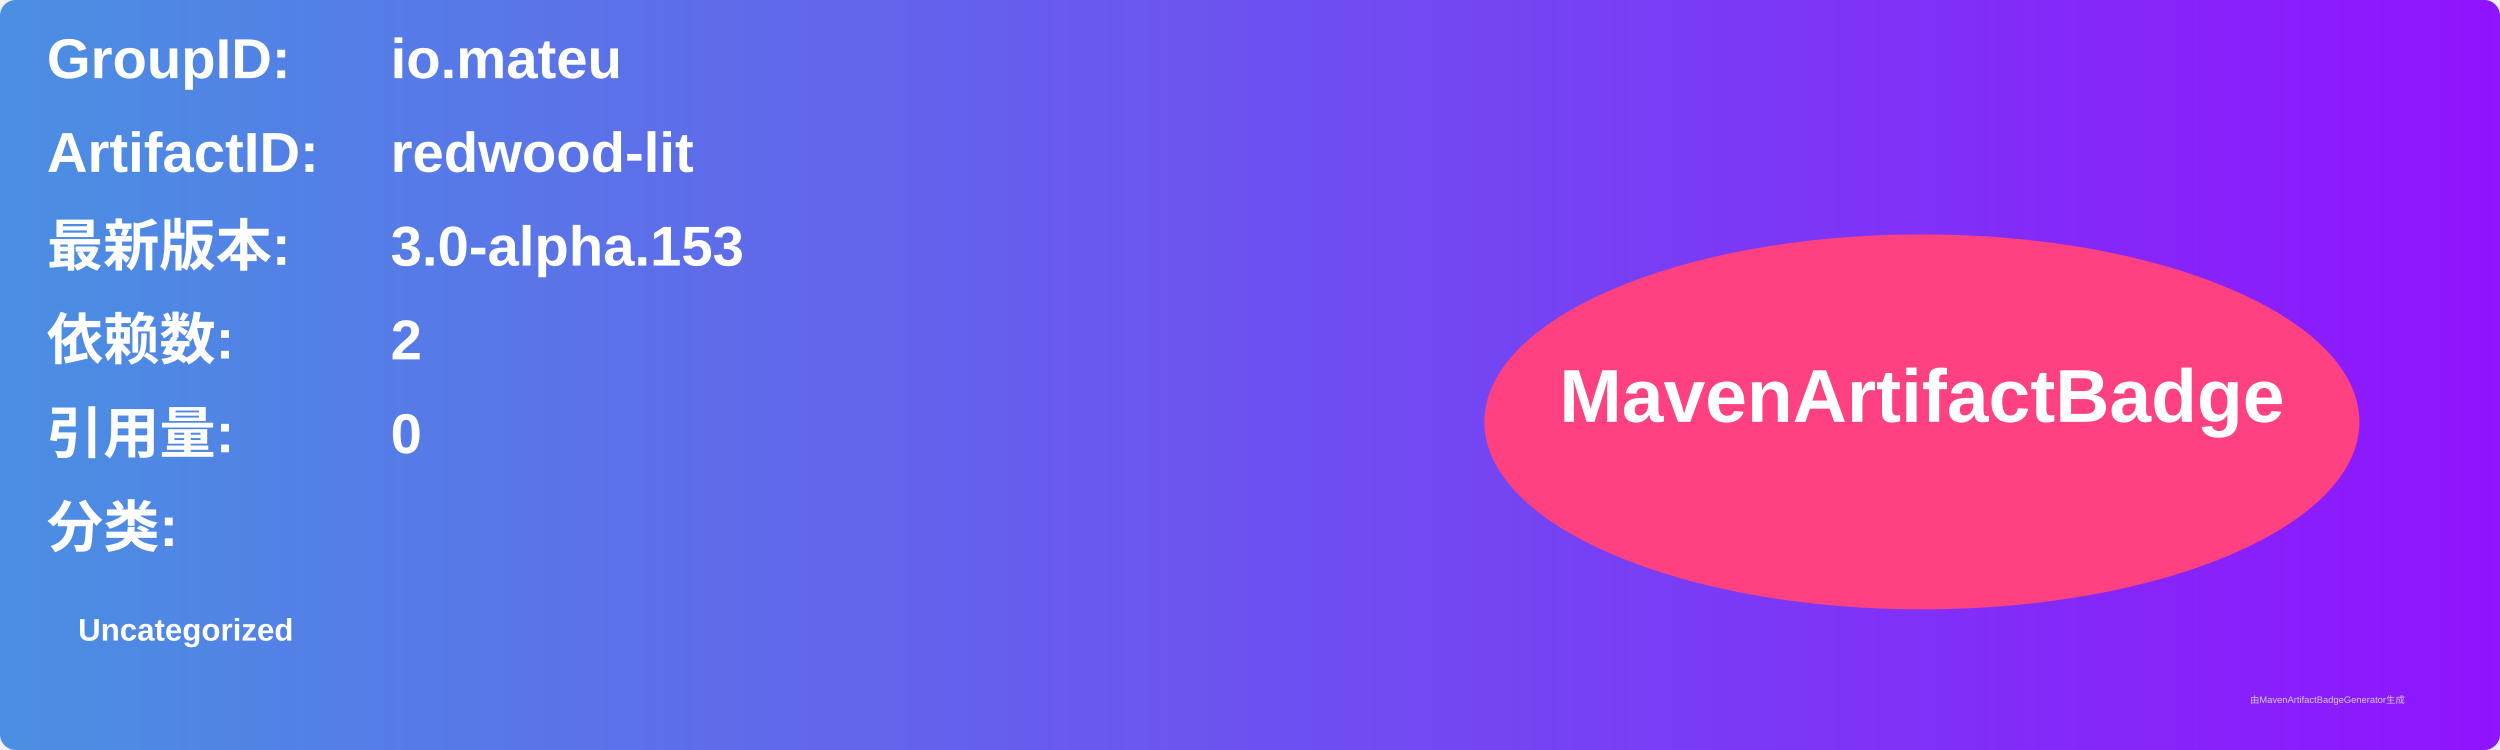
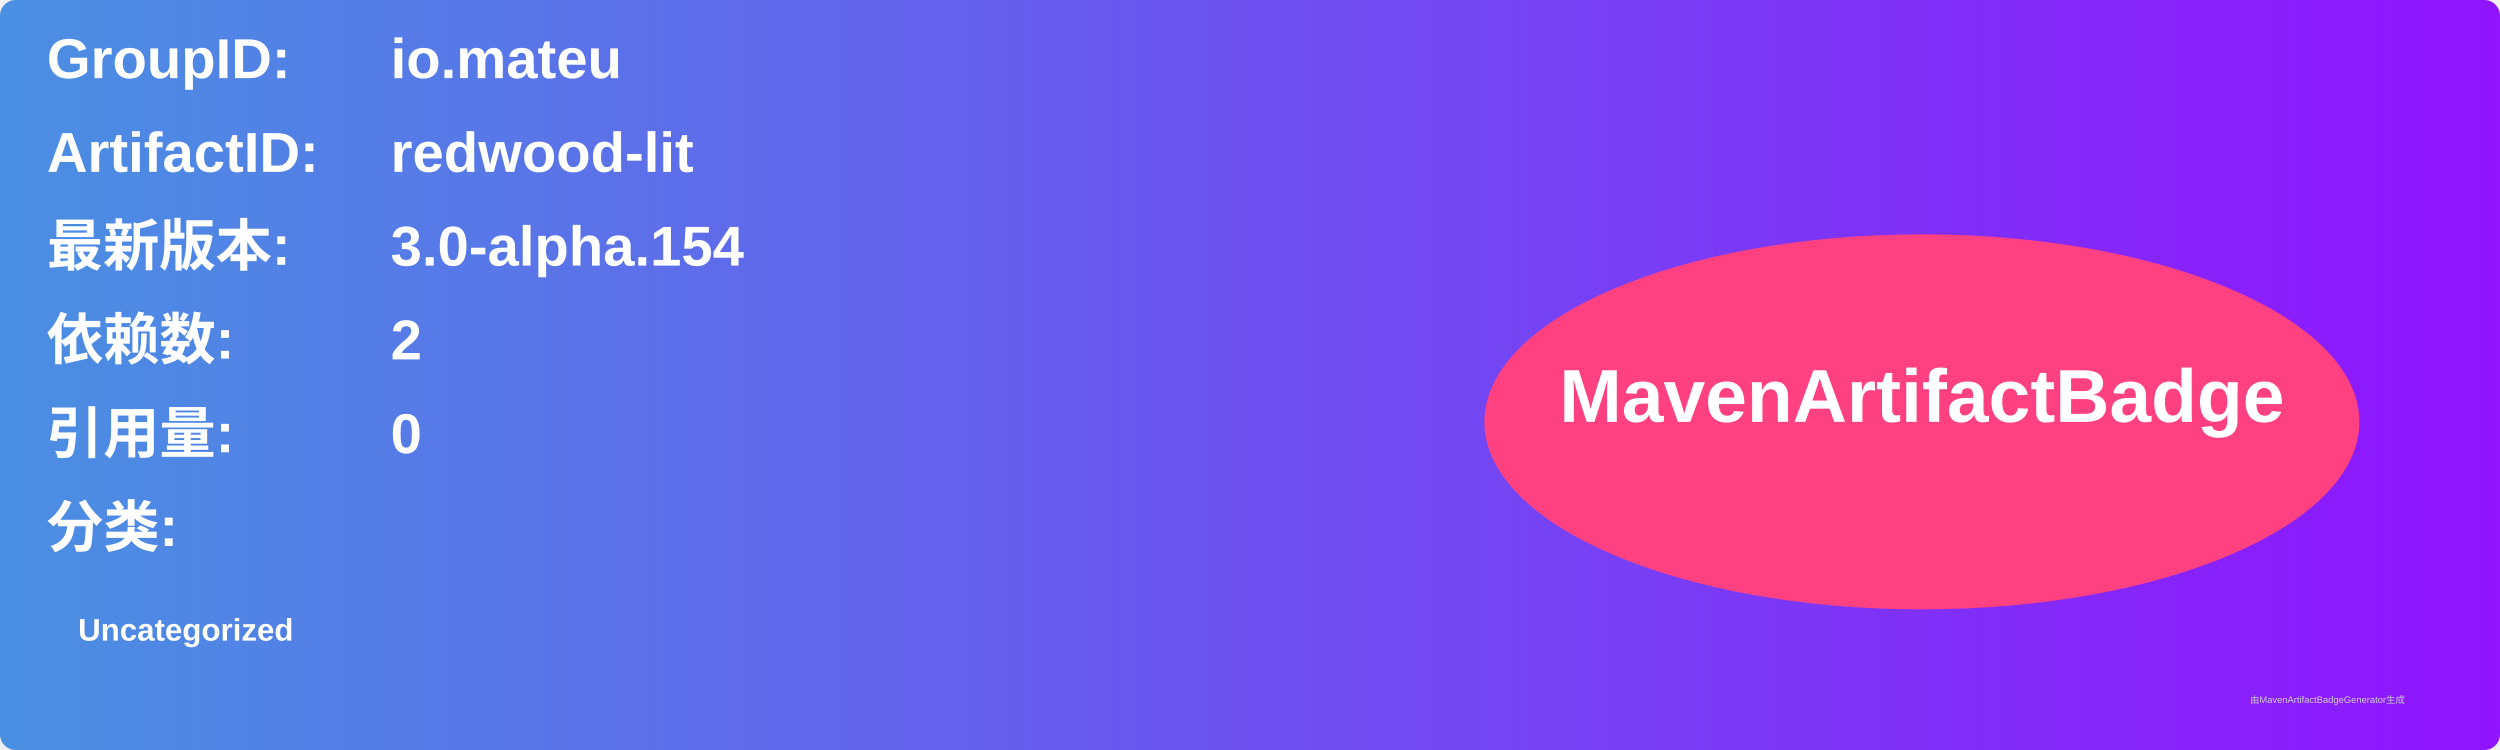
<svg xmlns="http://www.w3.org/2000/svg" width="800" height="240" viewBox="0 0 800 240">
  <linearGradient id="grad" x1="0%" y1="0%" x2="100%" y2="0%">
    <stop offset="0%" stop-color="#4a90e2" />
    <stop offset="100%" stop-color="#9013fe" />
  </linearGradient>
  <rect width="100%" height="100%" rx="5" ry="5" fill="url(#grad)" />
  <g transform="translate(15, 15)">
    <text x="0" y="10" font-family="Arial" font-size="18" fill="white" font-weight="bold" width="260">GroupID:</text>
    <text x="110" y="10" font-family="Arial" font-size="18" fill="white" font-weight="bold" width="460">io.mateu</text>
    <text x="0" y="40" font-family="Arial" font-size="18" fill="white" font-weight="bold" width="260">ArtifactID:</text>
    <text x="110" y="40" font-family="Arial" font-size="18" fill="white" font-weight="bold" width="460">redwood-lit</text>
    <text x="0" y="70" font-family="Arial" font-size="18" fill="white" font-weight="bold">最新版本:</text>
    <text x="110" y="70" font-family="Arial" font-size="18" fill="white" font-weight="bold">
-       <tspan font-weight="bold">3.0-alpha.153</tspan>
+       <tspan font-weight="bold">3.0-alpha.154</tspan>
    </text>
    <text x="0" y="100" font-family="Arial" font-size="18" fill="white" font-weight="bold">依赖数: </text>
    <text x="110" y="100" font-family="Arial" font-size="18" fill="white">
      <tspan font-weight="bold">2</tspan>
    </text>
    <text x="0" y="130" font-family="Arial" font-size="18" fill="white" font-weight="bold">引用量: </text>
    <text x="110" y="130" font-family="Arial" font-size="18" fill="white">
      <tspan font-weight="bold">0</tspan>
    </text>
    <text x="0" y="160" font-family="Arial" font-size="18" fill="white" font-weight="bold">分类:</text>
    <text x="10" y="190" font-family="Arial" font-size="10" fill="white">
      <tspan font-weight="bold">Uncategorized</tspan>
    </text>
    <ellipse cx="600" cy="120" rx="140" ry="60" fill="#ff4081" />
    <text x="600" y="120" text-anchor="middle" font-family="Arial" font-size="24" fill="white" font-weight="bold">MavenArtifactBadge</text>
  </g>
  <text x="720" y="225" font-family="Arial" font-size="3" fill="#d0d0d0">由MavenArtifactBadgeGenerator生成</text>
</svg>
